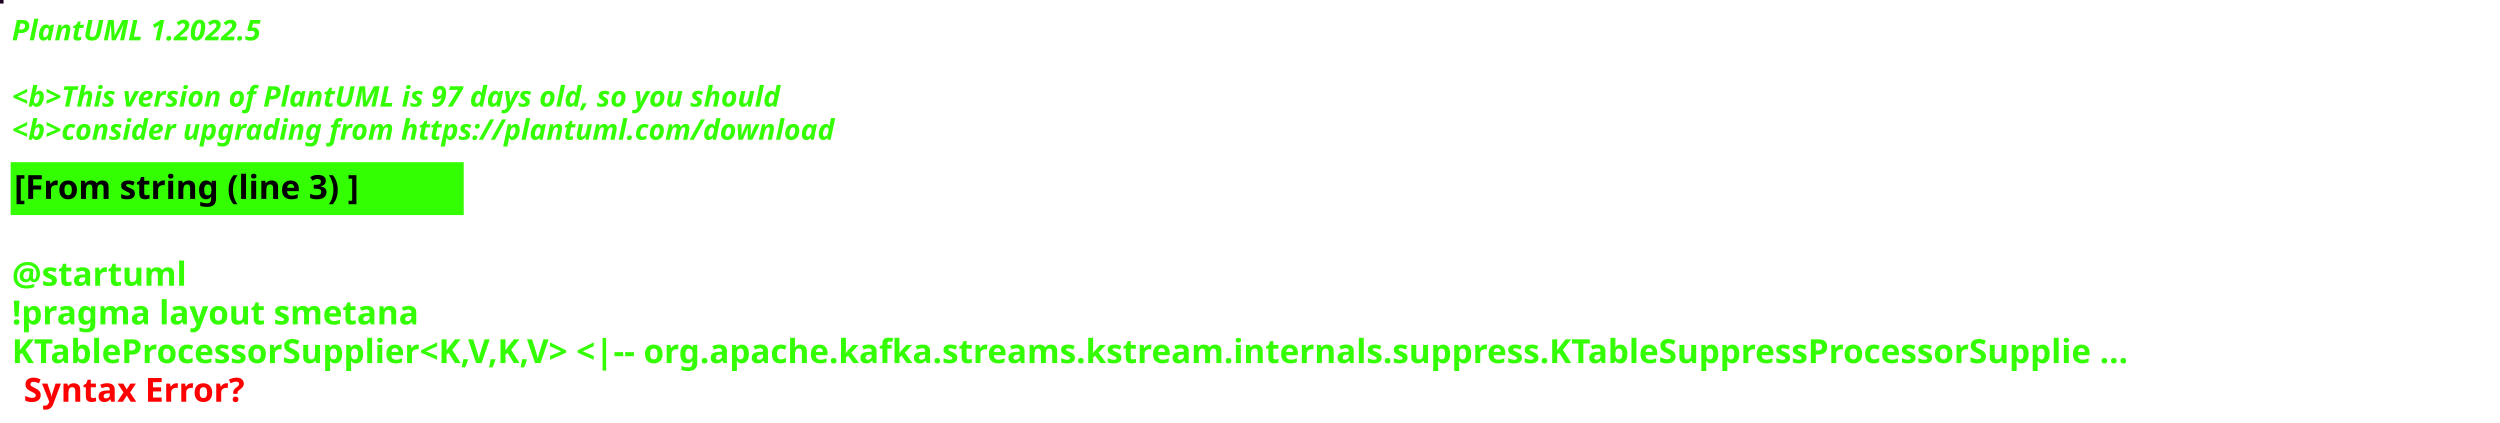
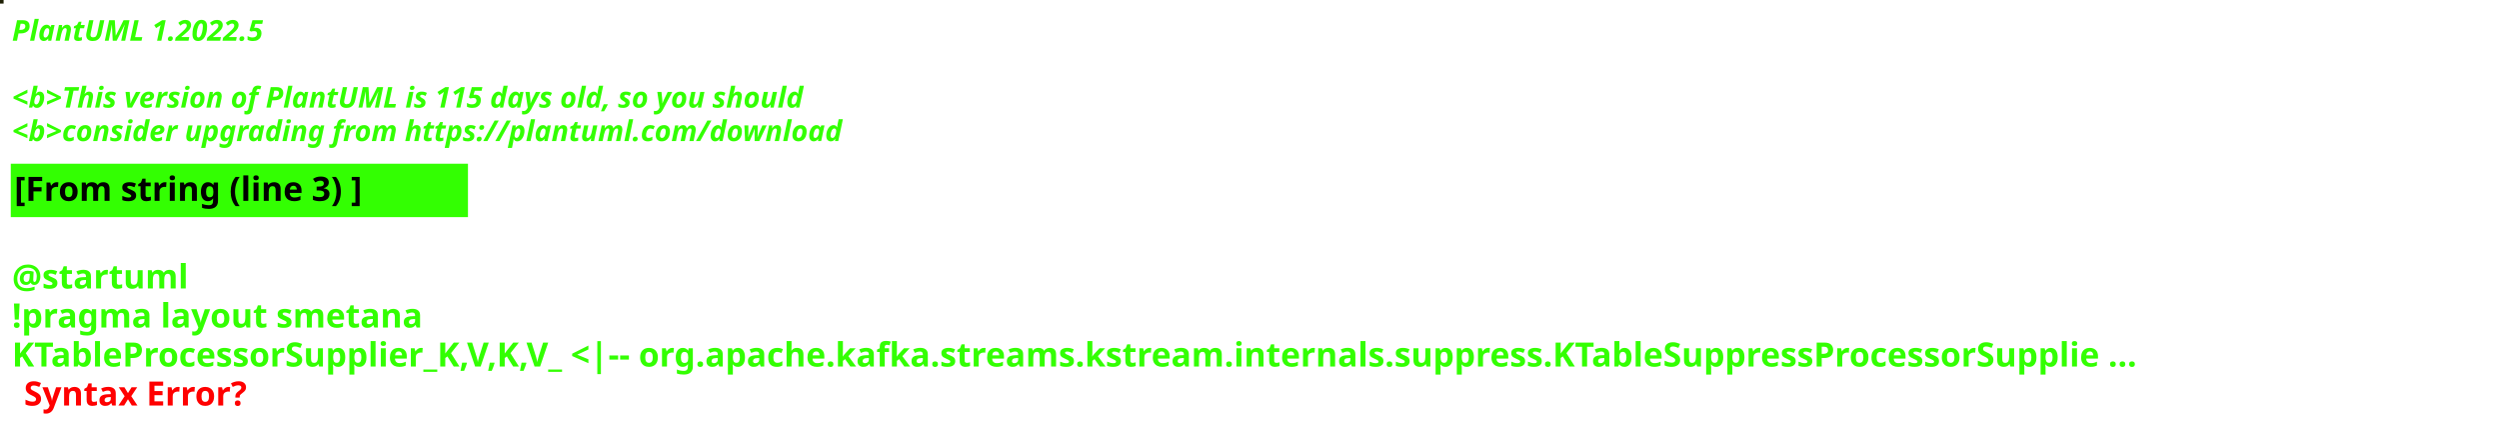
- <svg xmlns="http://www.w3.org/2000/svg" contentStyleType="text/css" height="178px" preserveAspectRatio="none" style="width:1054px;height:178px;background:#000000;" version="1.1" viewBox="0 0 1054 178" width="1054px" zoomAndPan="magnify">
+ <svg xmlns="http://www.w3.org/2000/svg" contentStyleType="text/css" height="178px" preserveAspectRatio="none" style="width:1044px;height:178px;background:#000000;" version="1.1" viewBox="0 0 1044 178" width="1044px" zoomAndPan="magnify">
  <defs />
  <g>
-     <rect fill="#1F0025" height="1" style="stroke:#1F0025;stroke-width:1.0;" width="1" x="0" y="0" />
+     <rect fill="#1F2005" height="1" style="stroke:#1F2005;stroke-width:1.0;" width="1" x="0" y="0" />
    <text fill="#33FF02" font-family="sans-serif" font-size="12" font-style="italic" font-weight="bold" lengthAdjust="spacing" textLength="127" x="5" y="17">PlantUML 1.2022.5</text>
    <text fill="#33FF02" font-family="sans-serif" font-size="12" font-style="italic" font-weight="bold" lengthAdjust="spacing" textLength="4" x="5" y="30.969"> </text>
-     <text fill="#33FF02" font-family="sans-serif" font-size="12" font-style="italic" font-weight="bold" lengthAdjust="spacing" textLength="391" x="5" y="44.938">&lt;b&gt;This version of PlantUML is 97 days old, so you should</text>
+     <text fill="#33FF02" font-family="sans-serif" font-size="12" font-style="italic" font-weight="bold" lengthAdjust="spacing" textLength="399" x="5" y="44.938">&lt;b&gt;This version of PlantUML is 115 days old, so you should</text>
    <text fill="#33FF02" font-family="sans-serif" font-size="12" font-style="italic" font-weight="bold" lengthAdjust="spacing" textLength="408" x="5" y="58.906">&lt;b&gt;consider upgrading from https://plantuml.com/download</text>
    <rect fill="#33FF02" height="21.297" style="stroke:#33FF02;stroke-width:1.0;" width="190" x="5" y="68.875" />
    <text fill="#000000" font-family="sans-serif" font-size="14" font-weight="bold" lengthAdjust="spacing" textLength="168" x="6" y="83.875">[From string (line 3) ]</text>
    <text fill="#33FF02" font-family="sans-serif" font-size="14" font-weight="bold" lengthAdjust="spacing" textLength="5" x="5" y="104.172"> </text>
    <text fill="#33FF02" font-family="sans-serif" font-size="14" font-weight="bold" lengthAdjust="spacing" textLength="79" x="5" y="120.469">@startuml</text>
    <text fill="#33FF02" font-family="sans-serif" font-size="14" font-weight="bold" lengthAdjust="spacing" textLength="190" x="5" y="136.766">!pragma layout smetana</text>
-     <text fill="#33FF02" font-family="sans-serif" font-size="14" font-weight="bold" lengthAdjust="spacing" text-decoration="wavy underline" textLength="1042" x="5" y="153.062">KTableProcessorSupplier&lt;K,V,K,V&gt; &lt;|-- org.apache.kafka.streams.kstream.internals.suppress.KTableSuppressProcessorSupplie ...</text>
+     <text fill="#33FF02" font-family="sans-serif" font-size="14" font-weight="bold" lengthAdjust="spacing" text-decoration="wavy underline" textLength="1032" x="5" y="153.062">KTableProcessorSupplier_K,V,K,V_ &lt;|-- org.apache.kafka.streams.kstream.internals.suppress.KTableSuppressProcessorSupplie ...</text>
    <text fill="#FF0000" font-family="sans-serif" font-size="14" font-weight="bold" lengthAdjust="spacing" textLength="106" x="10" y="169.359">Syntax Error?</text>
  </g>
</svg>
